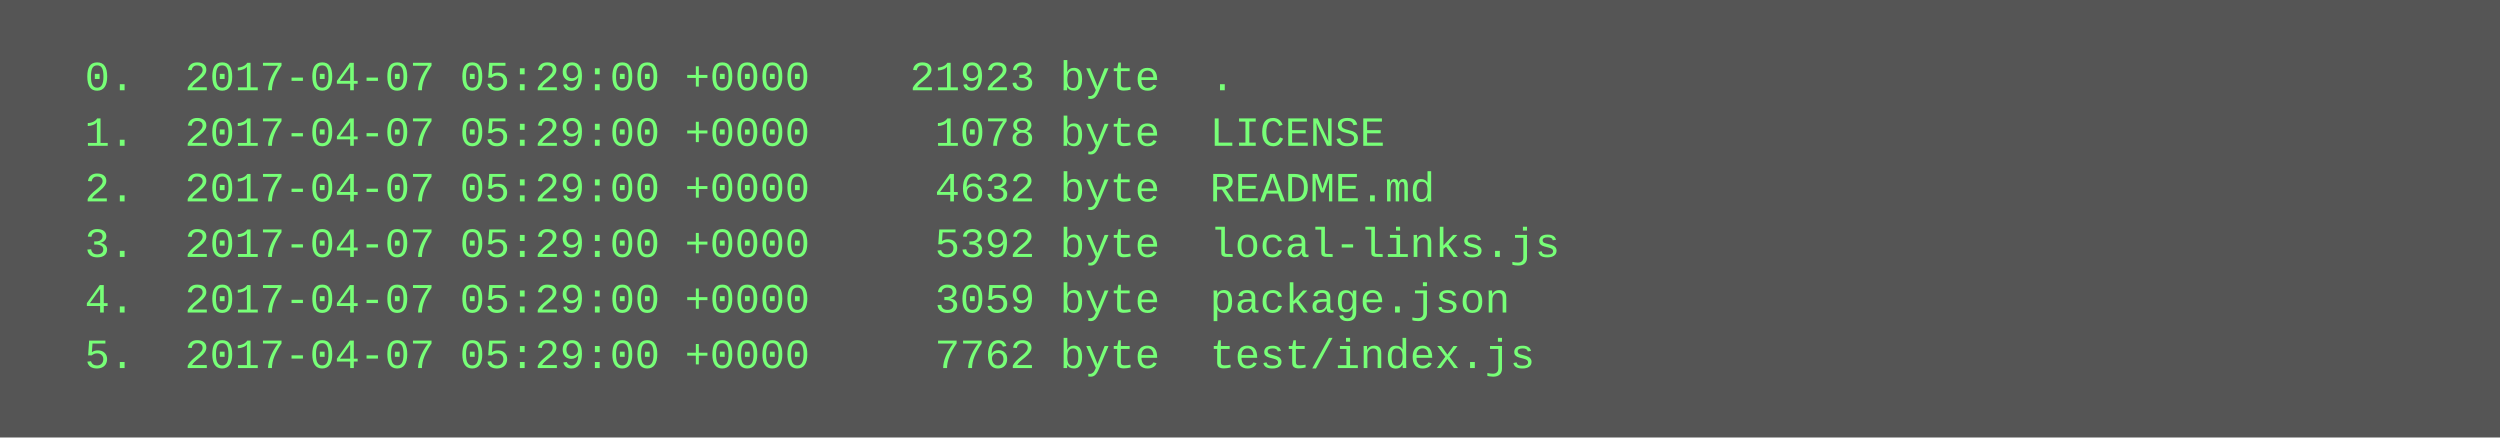
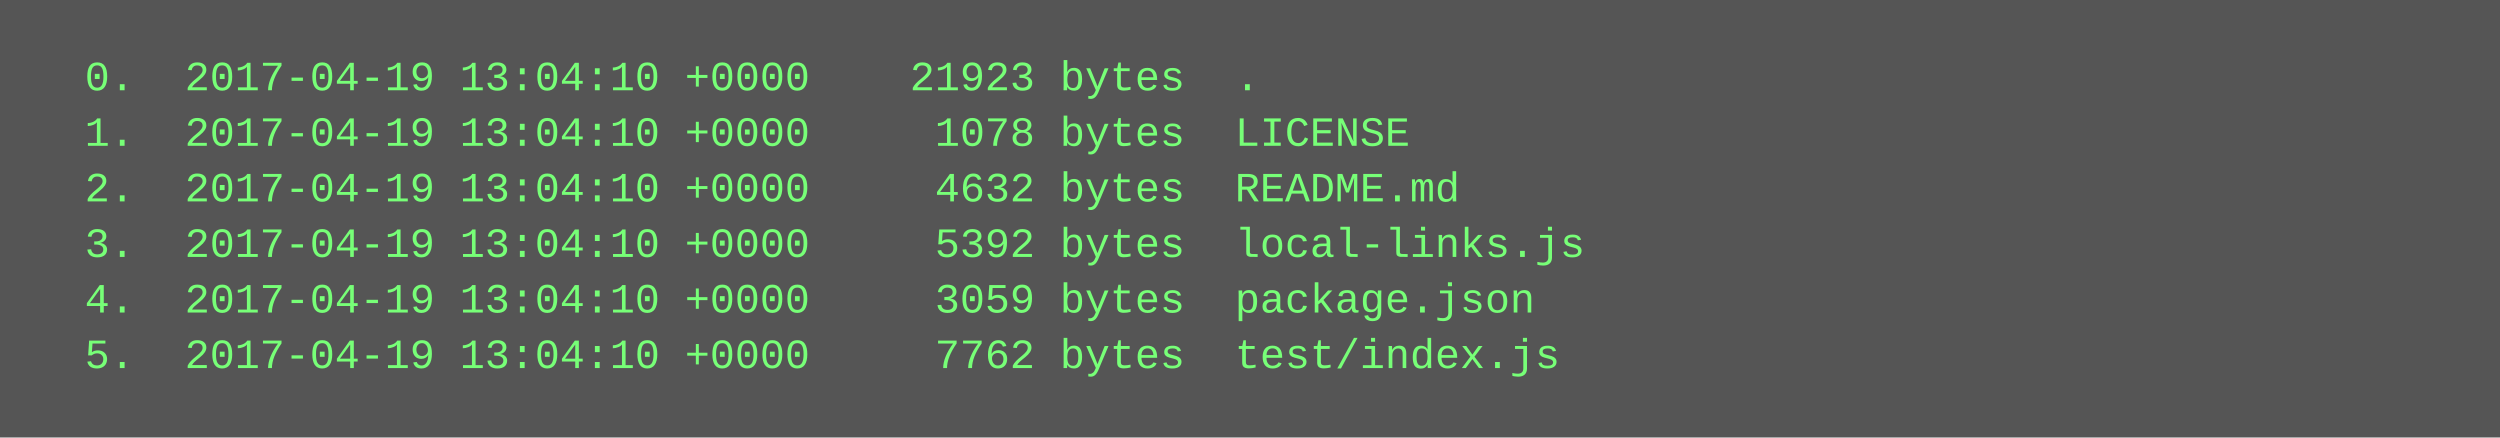
<svg xmlns="http://www.w3.org/2000/svg" height="126" width="720">
  <rect height="126" fill="#555" width="720" />
  <text fill="#7f7" font-family="Courier New" font-size="12" xml:space="preserve">
-     <tspan x="10" y="26">  0.  2017-04-07 05:29:00 +0000    21923 byte  .</tspan>
-     <tspan x="10" y="42">  1.  2017-04-07 05:29:00 +0000     1078 byte  LICENSE</tspan>
-     <tspan x="10" y="58">  2.  2017-04-07 05:29:00 +0000     4632 byte  README.md</tspan>
-     <tspan x="10" y="74">  3.  2017-04-07 05:29:00 +0000     5392 byte  local-links.js</tspan>
-     <tspan x="10" y="90">  4.  2017-04-07 05:29:00 +0000     3059 byte  package.json</tspan>
-     <tspan x="10" y="106">  5.  2017-04-07 05:29:00 +0000     7762 byte  test/index.js</tspan>
+     <tspan x="10" y="26">  0.  2017-04-19 13:04:10 +0000    21923 bytes  .</tspan>
+     <tspan x="10" y="42">  1.  2017-04-19 13:04:10 +0000     1078 bytes  LICENSE</tspan>
+     <tspan x="10" y="58">  2.  2017-04-19 13:04:10 +0000     4632 bytes  README.md</tspan>
+     <tspan x="10" y="74">  3.  2017-04-19 13:04:10 +0000     5392 bytes  local-links.js</tspan>
+     <tspan x="10" y="90">  4.  2017-04-19 13:04:10 +0000     3059 bytes  package.json</tspan>
+     <tspan x="10" y="106">  5.  2017-04-19 13:04:10 +0000     7762 bytes  test/index.js</tspan>
  </text>
</svg>
